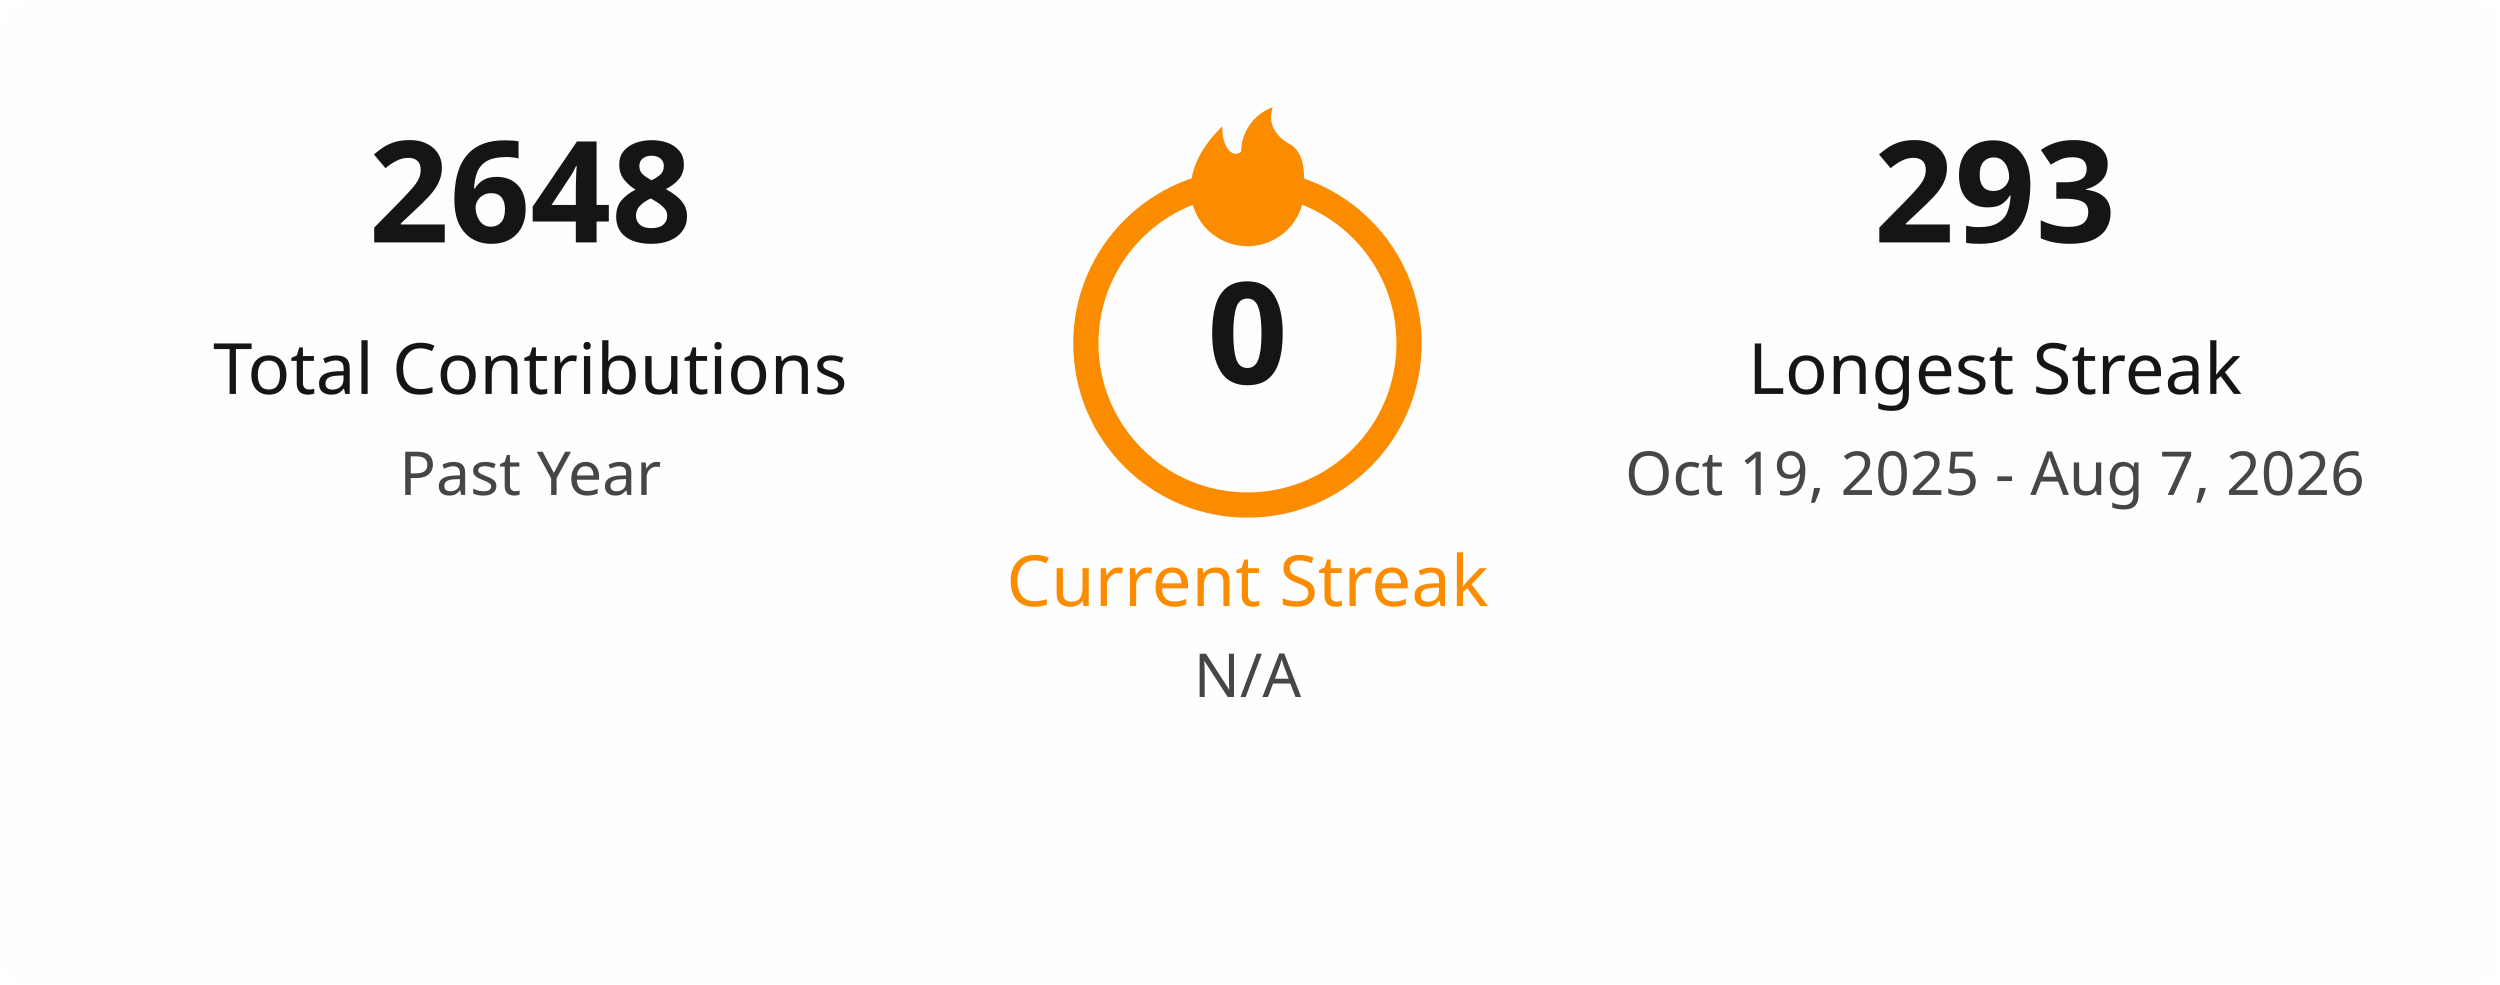
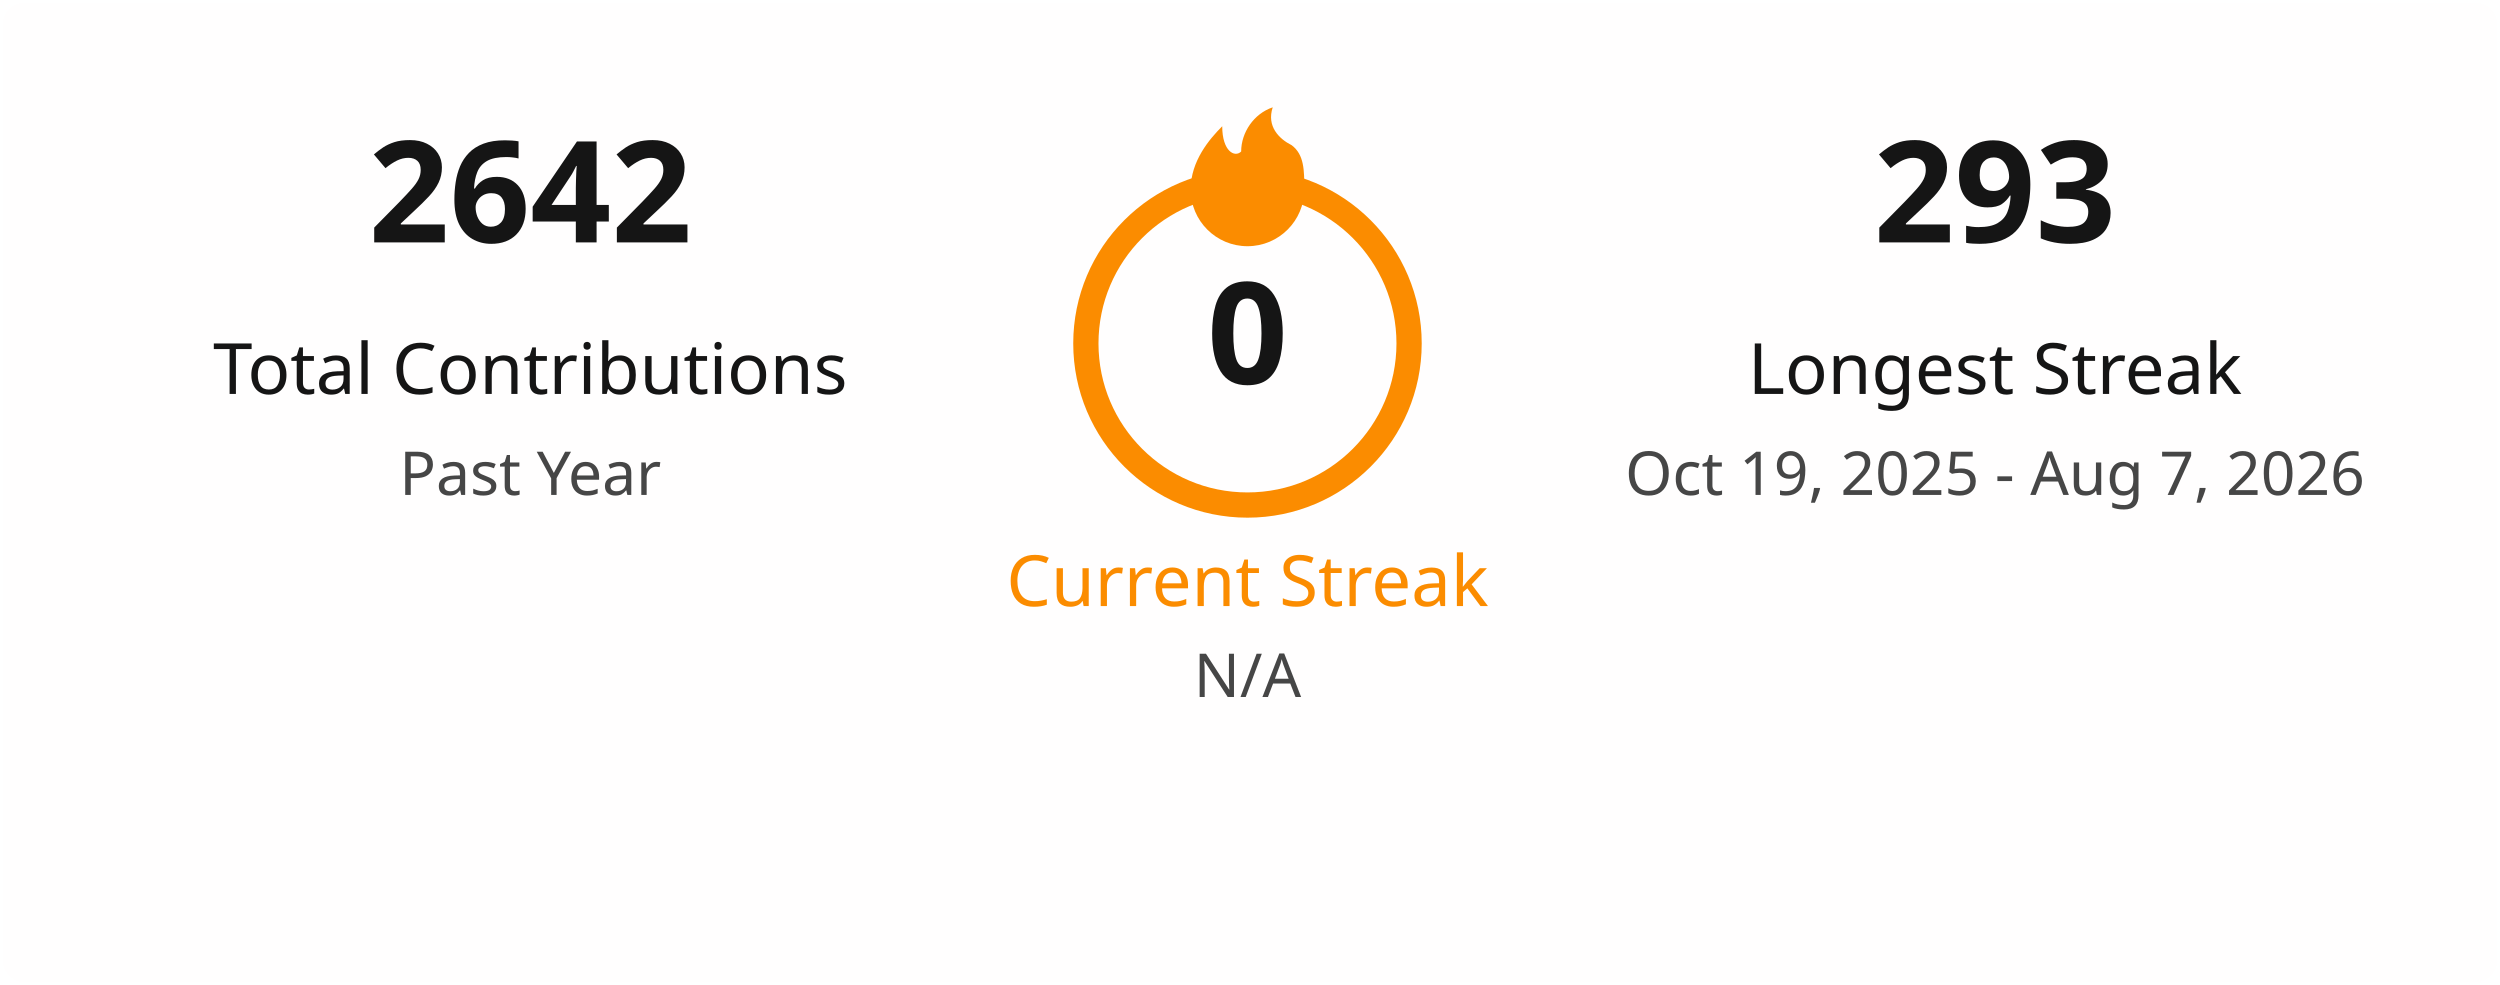
<svg xmlns="http://www.w3.org/2000/svg" width="495" height="195" viewBox="0 0 495 195" fill="none">
  <style>
    .title { font: 600 18px 'Segoe UI', Ubuntu, Sans-Serif; fill: #151515; }
    .stat-number { font: 700 28px 'Segoe UI', Ubuntu, Sans-Serif; }
    .stat-label { font: 400 14px 'Segoe UI', Ubuntu, Sans-Serif; }
    .date-range { font: 400 12px 'Segoe UI', Ubuntu, Sans-Serif; fill: #464646; }
    .fire { fill: #fb8c00; }
  </style>
  <rect x="0.5" y="0.5" rx="4.5" width="494" height="194" fill="#fffefe" stroke-opacity="0" />
  <g transform="translate(50, 48)">
-     <text class="stat-number" fill="#151515" text-anchor="middle" x="55">2648</text>
+     <text class="stat-number" fill="#151515" text-anchor="middle" x="55">2642</text>
    <text class="stat-label" fill="#151515" text-anchor="middle" x="55" y="30">Total Contributions</text>
    <text class="date-range" text-anchor="middle" x="55" y="50">Past Year</text>
  </g>
  <g transform="translate(197, 20)">
    <circle cx="50" cy="48" r="32" fill="none" stroke="#fb8c00" stroke-width="5" />
    <svg x="35" y="0" width="30" height="30" viewBox="0 0 24 24">
      <path class="fire" d="M12 23C7.029 23 3 18.971 3 14C3 9.5 6 6 8 4C8 8 10 9 11 8C11 5 13 2 16 1C15 4 17 6 19 7C21 8.5 21 11 21 14C21 18.971 16.971 23 12 23Z" />
    </svg>
    <text class="stat-number" fill="#151515" text-anchor="middle" x="50" y="56">0</text>
    <text class="stat-label" fill="#fb8c00" text-anchor="middle" x="50" y="100">Current Streak</text>
    <text class="date-range" text-anchor="middle" x="50" y="118">N/A</text>
  </g>
  <g transform="translate(340, 48)">
    <text class="stat-number" fill="#151515" text-anchor="middle" x="55">293</text>
    <text class="stat-label" fill="#151515" text-anchor="middle" x="55" y="30">Longest Streak</text>
    <text class="date-range" text-anchor="middle" x="55" y="50">Oct 19, 2025 - Aug 7, 2026</text>
  </g>
</svg>
